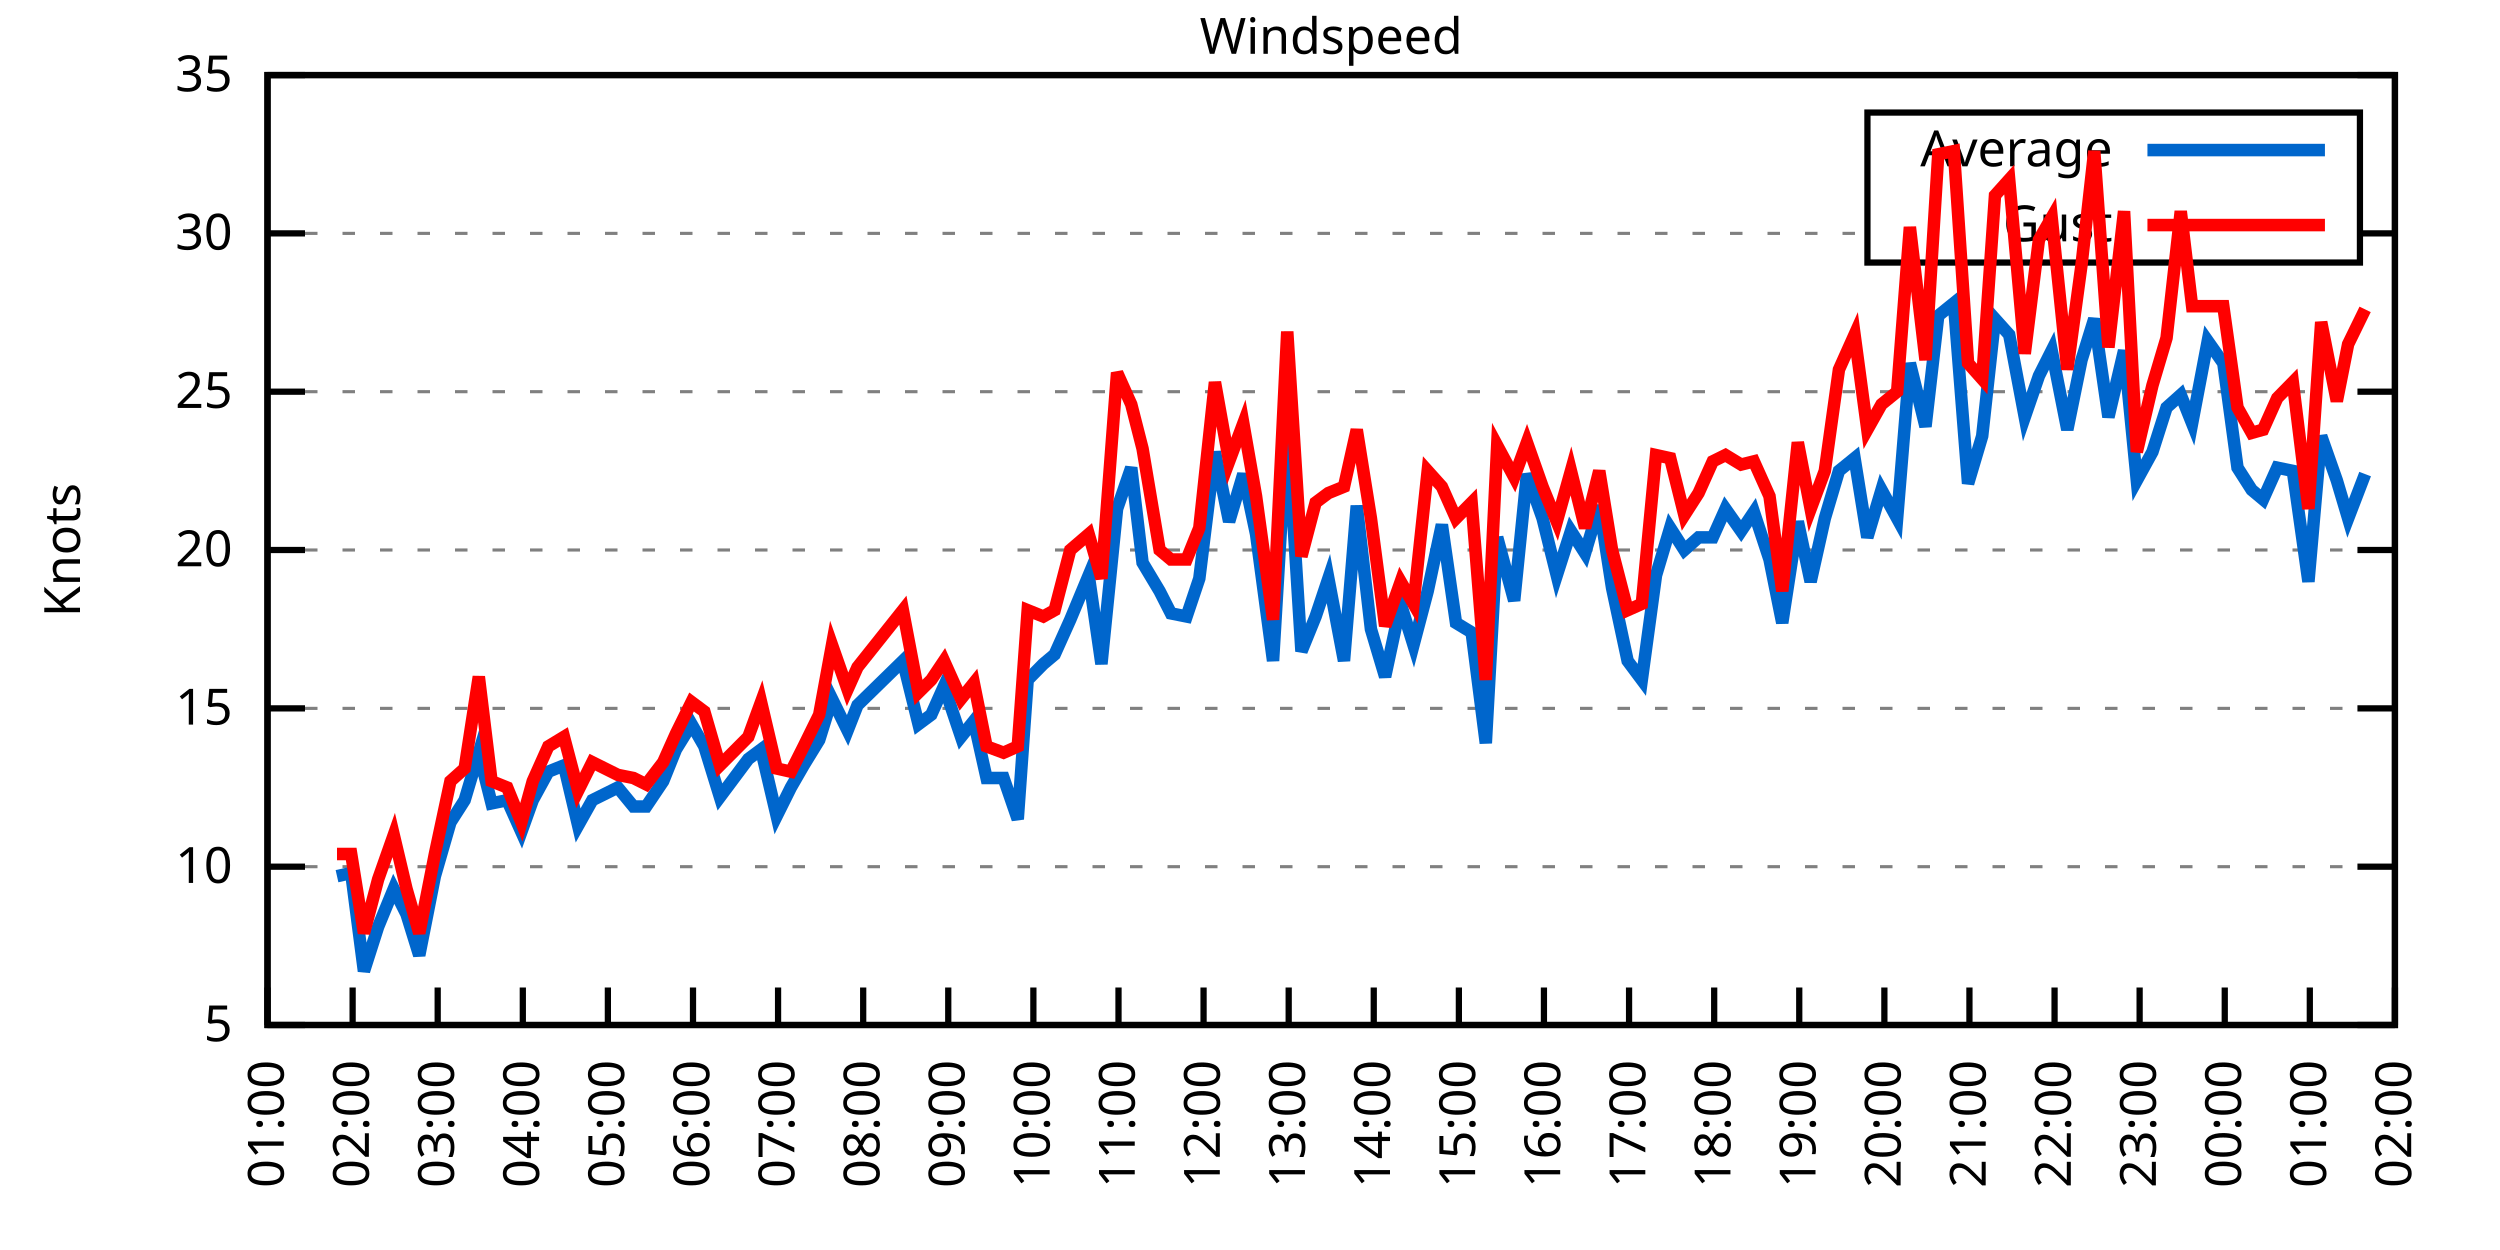
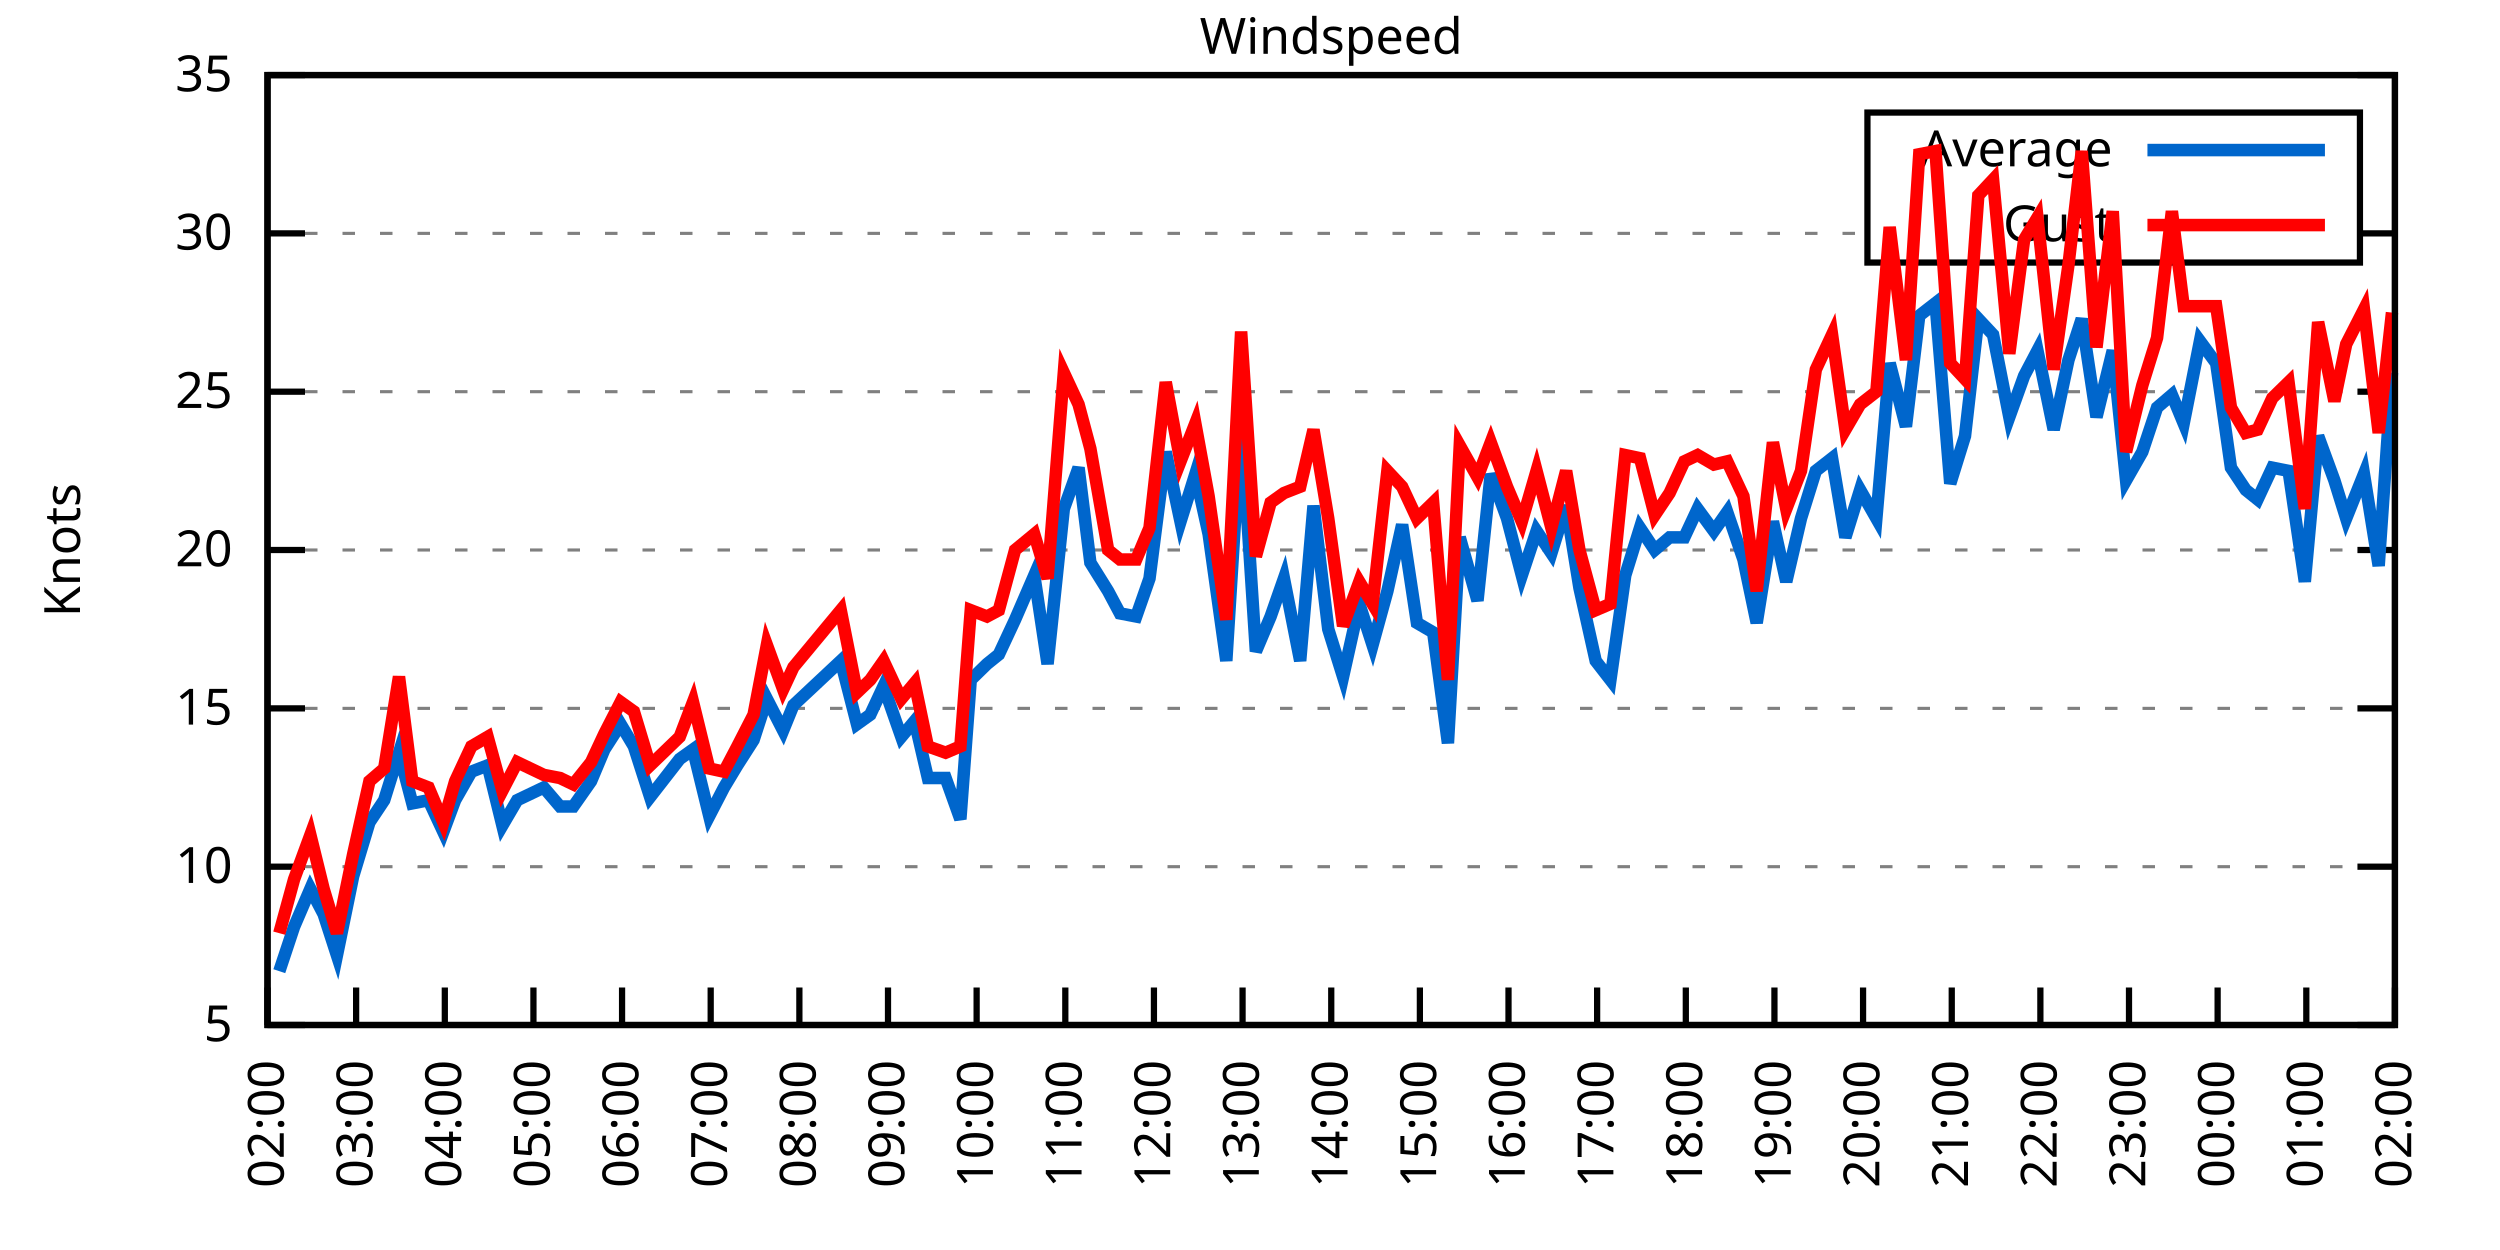
<svg xmlns="http://www.w3.org/2000/svg" xmlns:xlink="http://www.w3.org/1999/xlink" width="400" height="200" viewBox="0 0 400 200">
  <g id="gnuplot_canvas">
    <rect x="0" y="0" width="400" height="200" fill="none" />
    <defs>
      <circle id="gpDot" r="0.5" stroke-width="0.5" stroke="currentColor" />
      <path id="gpPt0" stroke-width="0.333" stroke="currentColor" d="M-1,0 h2 M0,-1 v2" />
      <path id="gpPt1" stroke-width="0.333" stroke="currentColor" d="M-1,-1 L1,1 M1,-1 L-1,1" />
      <path id="gpPt2" stroke-width="0.333" stroke="currentColor" d="M-1,0 L1,0 M0,-1 L0,1 M-1,-1 L1,1 M-1,1 L1,-1" />
      <rect id="gpPt3" stroke-width="0.333" stroke="currentColor" x="-1" y="-1" width="2" height="2" />
      <rect id="gpPt4" stroke-width="0.333" stroke="currentColor" fill="currentColor" x="-1" y="-1" width="2" height="2" />
      <circle id="gpPt5" stroke-width="0.333" stroke="currentColor" cx="0" cy="0" r="1" />
      <use xlink:href="#gpPt5" id="gpPt6" fill="currentColor" stroke="none" />
      <path id="gpPt7" stroke-width="0.333" stroke="currentColor" d="M0,-1.33 L-1.33,0.67 L1.33,0.67 z" />
      <use xlink:href="#gpPt7" id="gpPt8" fill="currentColor" stroke="none" />
      <use xlink:href="#gpPt7" id="gpPt9" stroke="currentColor" transform="rotate(180)" />
      <use xlink:href="#gpPt9" id="gpPt10" fill="currentColor" stroke="none" />
      <use xlink:href="#gpPt3" id="gpPt11" stroke="currentColor" transform="rotate(45)" />
      <use xlink:href="#gpPt11" id="gpPt12" fill="currentColor" stroke="none" />
      <path id="gpPt13" stroke-width="0.333" stroke="currentColor" d="M0,1.330 L1.265,0.411 L0.782,-1.067 L-0.782,-1.076 L-1.265,0.411 z" />
      <use xlink:href="#gpPt13" id="gpPt14" fill="currentColor" stroke="none" />
      <filter id="textbox" filterUnits="objectBoundingBox" x="0" y="0" height="1" width="1">
        <feFlood flood-color="white" flood-opacity="1" result="bgnd" />
        <feComposite in="SourceGraphic" in2="bgnd" operator="atop" />
      </filter>
      <filter id="greybox" filterUnits="objectBoundingBox" x="0" y="0" height="1" width="1">
        <feFlood flood-color="lightgrey" flood-opacity="1" result="grey" />
        <feComposite in="SourceGraphic" in2="grey" operator="atop" />
      </filter>
    </defs>
    <g fill="none" color="white" stroke="currentColor" stroke-width="1.00" stroke-linecap="butt" stroke-linejoin="miter">
</g>
    <g fill="none" color="black" stroke="currentColor" stroke-width="1.00" stroke-linecap="butt" stroke-linejoin="miter">
      <g stroke="none" shape-rendering="crispEdges">
        <polygon fill="rgb(255, 255, 255)" points="42.80,164.00 383.18,164.00 383.18,12.02 42.80,12.02 " />
      </g>
    </g>
    <g fill="none" color="black" stroke="currentColor" stroke-width="1.00" stroke-linecap="butt" stroke-linejoin="miter">
</g>
    <g fill="none" color="black" stroke="black" stroke-width="0.50" stroke-linecap="butt" stroke-linejoin="miter">
</g>
    <g fill="none" color="gray" stroke="currentColor" stroke-width="0.50" stroke-linecap="butt" stroke-linejoin="miter">
      <path stroke="gray" stroke-dasharray="2,4" class="gridline" d="M42.80,164.00 L383.19,164.00  " />
    </g>
    <g fill="none" color="gray" stroke="gray" stroke-width="1.00" stroke-linecap="butt" stroke-linejoin="miter">
</g>
    <g fill="none" color="black" stroke="currentColor" stroke-width="1.00" stroke-linecap="butt" stroke-linejoin="miter">
      <path stroke="black" d="M42.80,164.00 L48.80,164.00 M383.19,164.00 L377.19,164.00  " />
      <g transform="translate(37.20,166.60)" stroke="none" fill="black" font-family="Sans" font-size="8.00" text-anchor="end">
        <text>
          <tspan font-family="Sans"> 5</tspan>
        </text>
      </g>
    </g>
    <g fill="none" color="black" stroke="currentColor" stroke-width="1.00" stroke-linecap="butt" stroke-linejoin="miter">
</g>
    <g fill="none" color="black" stroke="black" stroke-width="0.50" stroke-linecap="butt" stroke-linejoin="miter">
</g>
    <g fill="none" color="gray" stroke="currentColor" stroke-width="0.50" stroke-linecap="butt" stroke-linejoin="miter">
      <path stroke="gray" stroke-dasharray="2,4" class="gridline" d="M42.80,138.67 L383.19,138.67  " />
    </g>
    <g fill="none" color="gray" stroke="gray" stroke-width="1.00" stroke-linecap="butt" stroke-linejoin="miter">
</g>
    <g fill="none" color="black" stroke="currentColor" stroke-width="1.00" stroke-linecap="butt" stroke-linejoin="miter">
      <path stroke="black" d="M42.80,138.67 L48.80,138.67 M383.19,138.67 L377.19,138.67  " />
      <g transform="translate(37.20,141.27)" stroke="none" fill="black" font-family="Sans" font-size="8.00" text-anchor="end">
        <text>
          <tspan font-family="Sans"> 10</tspan>
        </text>
      </g>
    </g>
    <g fill="none" color="black" stroke="currentColor" stroke-width="1.00" stroke-linecap="butt" stroke-linejoin="miter">
</g>
    <g fill="none" color="black" stroke="black" stroke-width="0.50" stroke-linecap="butt" stroke-linejoin="miter">
</g>
    <g fill="none" color="gray" stroke="currentColor" stroke-width="0.50" stroke-linecap="butt" stroke-linejoin="miter">
      <path stroke="gray" stroke-dasharray="2,4" class="gridline" d="M42.80,113.34 L383.19,113.34  " />
    </g>
    <g fill="none" color="gray" stroke="gray" stroke-width="1.00" stroke-linecap="butt" stroke-linejoin="miter">
</g>
    <g fill="none" color="black" stroke="currentColor" stroke-width="1.00" stroke-linecap="butt" stroke-linejoin="miter">
      <path stroke="black" d="M42.80,113.34 L48.80,113.34 M383.19,113.34 L377.19,113.34  " />
      <g transform="translate(37.20,115.94)" stroke="none" fill="black" font-family="Sans" font-size="8.00" text-anchor="end">
        <text>
          <tspan font-family="Sans"> 15</tspan>
        </text>
      </g>
    </g>
    <g fill="none" color="black" stroke="currentColor" stroke-width="1.00" stroke-linecap="butt" stroke-linejoin="miter">
</g>
    <g fill="none" color="black" stroke="black" stroke-width="0.50" stroke-linecap="butt" stroke-linejoin="miter">
</g>
    <g fill="none" color="gray" stroke="currentColor" stroke-width="0.50" stroke-linecap="butt" stroke-linejoin="miter">
      <path stroke="gray" stroke-dasharray="2,4" class="gridline" d="M42.80,88.00 L383.19,88.00  " />
    </g>
    <g fill="none" color="gray" stroke="gray" stroke-width="1.00" stroke-linecap="butt" stroke-linejoin="miter">
</g>
    <g fill="none" color="black" stroke="currentColor" stroke-width="1.00" stroke-linecap="butt" stroke-linejoin="miter">
      <path stroke="black" d="M42.80,88.00 L48.80,88.00 M383.19,88.00 L377.19,88.00  " />
      <g transform="translate(37.20,90.60)" stroke="none" fill="black" font-family="Sans" font-size="8.00" text-anchor="end">
        <text>
          <tspan font-family="Sans"> 20</tspan>
        </text>
      </g>
    </g>
    <g fill="none" color="black" stroke="currentColor" stroke-width="1.00" stroke-linecap="butt" stroke-linejoin="miter">
</g>
    <g fill="none" color="black" stroke="black" stroke-width="0.50" stroke-linecap="butt" stroke-linejoin="miter">
</g>
    <g fill="none" color="gray" stroke="currentColor" stroke-width="0.50" stroke-linecap="butt" stroke-linejoin="miter">
      <path stroke="gray" stroke-dasharray="2,4" class="gridline" d="M42.80,62.67 L383.19,62.67  " />
    </g>
    <g fill="none" color="gray" stroke="gray" stroke-width="1.00" stroke-linecap="butt" stroke-linejoin="miter">
</g>
    <g fill="none" color="black" stroke="currentColor" stroke-width="1.00" stroke-linecap="butt" stroke-linejoin="miter">
      <path stroke="black" d="M42.80,62.67 L48.80,62.67 M383.19,62.67 L377.19,62.67  " />
      <g transform="translate(37.20,65.27)" stroke="none" fill="black" font-family="Sans" font-size="8.00" text-anchor="end">
        <text>
          <tspan font-family="Sans"> 25</tspan>
        </text>
      </g>
    </g>
    <g fill="none" color="black" stroke="currentColor" stroke-width="1.00" stroke-linecap="butt" stroke-linejoin="miter">
</g>
    <g fill="none" color="black" stroke="black" stroke-width="0.50" stroke-linecap="butt" stroke-linejoin="miter">
</g>
    <g fill="none" color="gray" stroke="currentColor" stroke-width="0.50" stroke-linecap="butt" stroke-linejoin="miter">
      <path stroke="gray" stroke-dasharray="2,4" class="gridline" d="M42.80,37.34 L298.79,37.34 M377.59,37.34 L383.19,37.34  " />
    </g>
    <g fill="none" color="gray" stroke="gray" stroke-width="1.00" stroke-linecap="butt" stroke-linejoin="miter">
</g>
    <g fill="none" color="black" stroke="currentColor" stroke-width="1.00" stroke-linecap="butt" stroke-linejoin="miter">
      <path stroke="black" d="M42.80,37.34 L48.80,37.34 M383.19,37.34 L377.19,37.34  " />
      <g transform="translate(37.20,39.94)" stroke="none" fill="black" font-family="Sans" font-size="8.00" text-anchor="end">
        <text>
          <tspan font-family="Sans"> 30</tspan>
        </text>
      </g>
    </g>
    <g fill="none" color="black" stroke="currentColor" stroke-width="1.00" stroke-linecap="butt" stroke-linejoin="miter">
</g>
    <g fill="none" color="black" stroke="black" stroke-width="0.50" stroke-linecap="butt" stroke-linejoin="miter">
</g>
    <g fill="none" color="gray" stroke="currentColor" stroke-width="0.50" stroke-linecap="butt" stroke-linejoin="miter">
      <path stroke="gray" stroke-dasharray="2,4" class="gridline" d="M42.80,12.01 L383.19,12.01  " />
    </g>
    <g fill="none" color="gray" stroke="gray" stroke-width="1.00" stroke-linecap="butt" stroke-linejoin="miter">
</g>
    <g fill="none" color="black" stroke="currentColor" stroke-width="1.00" stroke-linecap="butt" stroke-linejoin="miter">
      <path stroke="black" d="M42.80,12.01 L48.80,12.01 M383.19,12.01 L377.19,12.01  " />
      <g transform="translate(37.20,14.61)" stroke="none" fill="black" font-family="Sans" font-size="8.00" text-anchor="end">
        <text>
          <tspan font-family="Sans"> 35</tspan>
        </text>
      </g>
    </g>
    <g fill="none" color="black" stroke="currentColor" stroke-width="1.00" stroke-linecap="butt" stroke-linejoin="miter">
      <path stroke="black" d="M42.80,164.00 L42.80,158.00  " />
      <g transform="translate(45.40,169.60) rotate(270.00)" stroke="none" fill="black" font-family="Sans" font-size="8.00" text-anchor="end">
        <text>
-           <tspan font-family="Sans">01:00</tspan>
-         </text>
-       </g>
-     </g>
-     <g fill="none" color="black" stroke="currentColor" stroke-width="1.00" stroke-linecap="butt" stroke-linejoin="miter">
-       <path stroke="black" d="M56.42,164.00 L56.42,158.00  " />
-       <g transform="translate(59.02,169.60) rotate(270.00)" stroke="none" fill="black" font-family="Sans" font-size="8.00" text-anchor="end">
-         <text>
          <tspan font-family="Sans">02:00</tspan>
        </text>
      </g>
    </g>
    <g fill="none" color="black" stroke="currentColor" stroke-width="1.00" stroke-linecap="butt" stroke-linejoin="miter">
-       <path stroke="black" d="M70.03,164.00 L70.03,158.00  " />
-       <g transform="translate(72.63,169.60) rotate(270.00)" stroke="none" fill="black" font-family="Sans" font-size="8.00" text-anchor="end">
+       <path stroke="black" d="M56.98,164.00 L56.98,158.00  " />
+       <g transform="translate(59.58,169.60) rotate(270.00)" stroke="none" fill="black" font-family="Sans" font-size="8.00" text-anchor="end">
        <text>
          <tspan font-family="Sans">03:00</tspan>
        </text>
      </g>
    </g>
    <g fill="none" color="black" stroke="currentColor" stroke-width="1.00" stroke-linecap="butt" stroke-linejoin="miter">
-       <path stroke="black" d="M83.65,164.00 L83.65,158.00  " />
-       <g transform="translate(86.25,169.60) rotate(270.00)" stroke="none" fill="black" font-family="Sans" font-size="8.00" text-anchor="end">
+       <path stroke="black" d="M71.17,164.00 L71.17,158.00  " />
+       <g transform="translate(73.77,169.60) rotate(270.00)" stroke="none" fill="black" font-family="Sans" font-size="8.00" text-anchor="end">
        <text>
          <tspan font-family="Sans">04:00</tspan>
        </text>
      </g>
    </g>
    <g fill="none" color="black" stroke="currentColor" stroke-width="1.00" stroke-linecap="butt" stroke-linejoin="miter">
-       <path stroke="black" d="M97.26,164.00 L97.26,158.00  " />
-       <g transform="translate(99.86,169.60) rotate(270.00)" stroke="none" fill="black" font-family="Sans" font-size="8.00" text-anchor="end">
+       <path stroke="black" d="M85.35,164.00 L85.35,158.00  " />
+       <g transform="translate(87.95,169.60) rotate(270.00)" stroke="none" fill="black" font-family="Sans" font-size="8.00" text-anchor="end">
        <text>
          <tspan font-family="Sans">05:00</tspan>
        </text>
      </g>
    </g>
    <g fill="none" color="black" stroke="currentColor" stroke-width="1.00" stroke-linecap="butt" stroke-linejoin="miter">
-       <path stroke="black" d="M110.88,164.00 L110.88,158.00  " />
-       <g transform="translate(113.48,169.60) rotate(270.00)" stroke="none" fill="black" font-family="Sans" font-size="8.00" text-anchor="end">
+       <path stroke="black" d="M99.53,164.00 L99.53,158.00  " />
+       <g transform="translate(102.13,169.60) rotate(270.00)" stroke="none" fill="black" font-family="Sans" font-size="8.00" text-anchor="end">
        <text>
          <tspan font-family="Sans">06:00</tspan>
        </text>
      </g>
    </g>
    <g fill="none" color="black" stroke="currentColor" stroke-width="1.00" stroke-linecap="butt" stroke-linejoin="miter">
-       <path stroke="black" d="M124.49,164.00 L124.49,158.00  " />
-       <g transform="translate(127.09,169.60) rotate(270.00)" stroke="none" fill="black" font-family="Sans" font-size="8.00" text-anchor="end">
+       <path stroke="black" d="M113.71,164.00 L113.71,158.00  " />
+       <g transform="translate(116.31,169.60) rotate(270.00)" stroke="none" fill="black" font-family="Sans" font-size="8.00" text-anchor="end">
        <text>
          <tspan font-family="Sans">07:00</tspan>
        </text>
      </g>
    </g>
    <g fill="none" color="black" stroke="currentColor" stroke-width="1.00" stroke-linecap="butt" stroke-linejoin="miter">
-       <path stroke="black" d="M138.11,164.00 L138.11,158.00  " />
-       <g transform="translate(140.71,169.60) rotate(270.00)" stroke="none" fill="black" font-family="Sans" font-size="8.00" text-anchor="end">
+       <path stroke="black" d="M127.90,164.00 L127.90,158.00  " />
+       <g transform="translate(130.50,169.60) rotate(270.00)" stroke="none" fill="black" font-family="Sans" font-size="8.00" text-anchor="end">
        <text>
          <tspan font-family="Sans">08:00</tspan>
        </text>
      </g>
    </g>
    <g fill="none" color="black" stroke="currentColor" stroke-width="1.00" stroke-linecap="butt" stroke-linejoin="miter">
-       <path stroke="black" d="M151.72,164.00 L151.72,158.00  " />
-       <g transform="translate(154.32,169.60) rotate(270.00)" stroke="none" fill="black" font-family="Sans" font-size="8.00" text-anchor="end">
+       <path stroke="black" d="M142.08,164.00 L142.08,158.00  " />
+       <g transform="translate(144.68,169.60) rotate(270.00)" stroke="none" fill="black" font-family="Sans" font-size="8.00" text-anchor="end">
        <text>
          <tspan font-family="Sans">09:00</tspan>
        </text>
      </g>
    </g>
    <g fill="none" color="black" stroke="currentColor" stroke-width="1.00" stroke-linecap="butt" stroke-linejoin="miter">
-       <path stroke="black" d="M165.34,164.00 L165.34,158.00  " />
-       <g transform="translate(167.94,169.60) rotate(270.00)" stroke="none" fill="black" font-family="Sans" font-size="8.00" text-anchor="end">
+       <path stroke="black" d="M156.26,164.00 L156.26,158.00  " />
+       <g transform="translate(158.86,169.60) rotate(270.00)" stroke="none" fill="black" font-family="Sans" font-size="8.00" text-anchor="end">
        <text>
          <tspan font-family="Sans">10:00</tspan>
        </text>
      </g>
    </g>
    <g fill="none" color="black" stroke="currentColor" stroke-width="1.00" stroke-linecap="butt" stroke-linejoin="miter">
-       <path stroke="black" d="M178.96,164.00 L178.96,158.00  " />
-       <g transform="translate(181.56,169.60) rotate(270.00)" stroke="none" fill="black" font-family="Sans" font-size="8.00" text-anchor="end">
+       <path stroke="black" d="M170.45,164.00 L170.45,158.00  " />
+       <g transform="translate(173.05,169.60) rotate(270.00)" stroke="none" fill="black" font-family="Sans" font-size="8.00" text-anchor="end">
        <text>
          <tspan font-family="Sans">11:00</tspan>
        </text>
      </g>
    </g>
    <g fill="none" color="black" stroke="currentColor" stroke-width="1.00" stroke-linecap="butt" stroke-linejoin="miter">
-       <path stroke="black" d="M192.57,164.00 L192.57,158.00  " />
-       <g transform="translate(195.17,169.60) rotate(270.00)" stroke="none" fill="black" font-family="Sans" font-size="8.00" text-anchor="end">
+       <path stroke="black" d="M184.63,164.00 L184.63,158.00  " />
+       <g transform="translate(187.23,169.60) rotate(270.00)" stroke="none" fill="black" font-family="Sans" font-size="8.00" text-anchor="end">
        <text>
          <tspan font-family="Sans">12:00</tspan>
        </text>
      </g>
    </g>
    <g fill="none" color="black" stroke="currentColor" stroke-width="1.00" stroke-linecap="butt" stroke-linejoin="miter">
-       <path stroke="black" d="M206.19,164.00 L206.19,158.00  " />
-       <g transform="translate(208.79,169.60) rotate(270.00)" stroke="none" fill="black" font-family="Sans" font-size="8.00" text-anchor="end">
+       <path stroke="black" d="M198.81,164.00 L198.81,158.00  " />
+       <g transform="translate(201.41,169.60) rotate(270.00)" stroke="none" fill="black" font-family="Sans" font-size="8.00" text-anchor="end">
        <text>
          <tspan font-family="Sans">13:00</tspan>
        </text>
      </g>
    </g>
    <g fill="none" color="black" stroke="currentColor" stroke-width="1.00" stroke-linecap="butt" stroke-linejoin="miter">
-       <path stroke="black" d="M219.80,164.00 L219.80,158.00  " />
-       <g transform="translate(222.40,169.60) rotate(270.00)" stroke="none" fill="black" font-family="Sans" font-size="8.00" text-anchor="end">
+       <path stroke="black" d="M213.00,164.00 L213.00,158.00  " />
+       <g transform="translate(215.60,169.60) rotate(270.00)" stroke="none" fill="black" font-family="Sans" font-size="8.00" text-anchor="end">
        <text>
          <tspan font-family="Sans">14:00</tspan>
        </text>
      </g>
    </g>
    <g fill="none" color="black" stroke="currentColor" stroke-width="1.00" stroke-linecap="butt" stroke-linejoin="miter">
-       <path stroke="black" d="M233.42,164.00 L233.42,158.00  " />
-       <g transform="translate(236.02,169.60) rotate(270.00)" stroke="none" fill="black" font-family="Sans" font-size="8.00" text-anchor="end">
+       <path stroke="black" d="M227.18,164.00 L227.18,158.00  " />
+       <g transform="translate(229.78,169.60) rotate(270.00)" stroke="none" fill="black" font-family="Sans" font-size="8.00" text-anchor="end">
        <text>
          <tspan font-family="Sans">15:00</tspan>
        </text>
      </g>
    </g>
    <g fill="none" color="black" stroke="currentColor" stroke-width="1.00" stroke-linecap="butt" stroke-linejoin="miter">
-       <path stroke="black" d="M247.03,164.00 L247.03,158.00  " />
-       <g transform="translate(249.63,169.60) rotate(270.00)" stroke="none" fill="black" font-family="Sans" font-size="8.00" text-anchor="end">
+       <path stroke="black" d="M241.36,164.00 L241.36,158.00  " />
+       <g transform="translate(243.96,169.60) rotate(270.00)" stroke="none" fill="black" font-family="Sans" font-size="8.00" text-anchor="end">
        <text>
          <tspan font-family="Sans">16:00</tspan>
        </text>
      </g>
    </g>
    <g fill="none" color="black" stroke="currentColor" stroke-width="1.00" stroke-linecap="butt" stroke-linejoin="miter">
-       <path stroke="black" d="M260.65,164.00 L260.65,158.00  " />
-       <g transform="translate(263.25,169.60) rotate(270.00)" stroke="none" fill="black" font-family="Sans" font-size="8.00" text-anchor="end">
+       <path stroke="black" d="M255.54,164.00 L255.54,158.00  " />
+       <g transform="translate(258.14,169.60) rotate(270.00)" stroke="none" fill="black" font-family="Sans" font-size="8.00" text-anchor="end">
        <text>
          <tspan font-family="Sans">17:00</tspan>
        </text>
      </g>
    </g>
    <g fill="none" color="black" stroke="currentColor" stroke-width="1.00" stroke-linecap="butt" stroke-linejoin="miter">
-       <path stroke="black" d="M274.27,164.00 L274.27,158.00  " />
-       <g transform="translate(276.87,169.60) rotate(270.00)" stroke="none" fill="black" font-family="Sans" font-size="8.00" text-anchor="end">
+       <path stroke="black" d="M269.73,164.00 L269.73,158.00  " />
+       <g transform="translate(272.33,169.60) rotate(270.00)" stroke="none" fill="black" font-family="Sans" font-size="8.00" text-anchor="end">
        <text>
          <tspan font-family="Sans">18:00</tspan>
        </text>
      </g>
    </g>
    <g fill="none" color="black" stroke="currentColor" stroke-width="1.00" stroke-linecap="butt" stroke-linejoin="miter">
-       <path stroke="black" d="M287.88,164.00 L287.88,158.00  " />
-       <g transform="translate(290.48,169.60) rotate(270.00)" stroke="none" fill="black" font-family="Sans" font-size="8.00" text-anchor="end">
+       <path stroke="black" d="M283.91,164.00 L283.91,158.00  " />
+       <g transform="translate(286.51,169.60) rotate(270.00)" stroke="none" fill="black" font-family="Sans" font-size="8.00" text-anchor="end">
        <text>
          <tspan font-family="Sans">19:00</tspan>
        </text>
      </g>
    </g>
    <g fill="none" color="black" stroke="currentColor" stroke-width="1.00" stroke-linecap="butt" stroke-linejoin="miter">
-       <path stroke="black" d="M301.50,164.00 L301.50,158.00  " />
-       <g transform="translate(304.10,169.60) rotate(270.00)" stroke="none" fill="black" font-family="Sans" font-size="8.00" text-anchor="end">
+       <path stroke="black" d="M298.09,164.00 L298.09,158.00  " />
+       <g transform="translate(300.69,169.60) rotate(270.00)" stroke="none" fill="black" font-family="Sans" font-size="8.00" text-anchor="end">
        <text>
          <tspan font-family="Sans">20:00</tspan>
        </text>
      </g>
    </g>
    <g fill="none" color="black" stroke="currentColor" stroke-width="1.00" stroke-linecap="butt" stroke-linejoin="miter">
-       <path stroke="black" d="M315.11,164.00 L315.11,158.00  " />
-       <g transform="translate(317.71,169.60) rotate(270.00)" stroke="none" fill="black" font-family="Sans" font-size="8.00" text-anchor="end">
+       <path stroke="black" d="M312.28,164.00 L312.28,158.00  " />
+       <g transform="translate(314.88,169.60) rotate(270.00)" stroke="none" fill="black" font-family="Sans" font-size="8.00" text-anchor="end">
        <text>
          <tspan font-family="Sans">21:00</tspan>
        </text>
      </g>
    </g>
    <g fill="none" color="black" stroke="currentColor" stroke-width="1.00" stroke-linecap="butt" stroke-linejoin="miter">
-       <path stroke="black" d="M328.73,164.00 L328.73,158.00  " />
-       <g transform="translate(331.33,169.60) rotate(270.00)" stroke="none" fill="black" font-family="Sans" font-size="8.00" text-anchor="end">
+       <path stroke="black" d="M326.46,164.00 L326.46,158.00  " />
+       <g transform="translate(329.06,169.60) rotate(270.00)" stroke="none" fill="black" font-family="Sans" font-size="8.00" text-anchor="end">
        <text>
          <tspan font-family="Sans">22:00</tspan>
        </text>
      </g>
    </g>
    <g fill="none" color="black" stroke="currentColor" stroke-width="1.00" stroke-linecap="butt" stroke-linejoin="miter">
-       <path stroke="black" d="M342.34,164.00 L342.34,158.00  " />
-       <g transform="translate(344.94,169.60) rotate(270.00)" stroke="none" fill="black" font-family="Sans" font-size="8.00" text-anchor="end">
+       <path stroke="black" d="M340.64,164.00 L340.64,158.00  " />
+       <g transform="translate(343.24,169.60) rotate(270.00)" stroke="none" fill="black" font-family="Sans" font-size="8.00" text-anchor="end">
        <text>
          <tspan font-family="Sans">23:00</tspan>
        </text>
      </g>
    </g>
    <g fill="none" color="black" stroke="currentColor" stroke-width="1.00" stroke-linecap="butt" stroke-linejoin="miter">
-       <path stroke="black" d="M355.96,164.00 L355.96,158.00  " />
-       <g transform="translate(358.56,169.60) rotate(270.00)" stroke="none" fill="black" font-family="Sans" font-size="8.00" text-anchor="end">
+       <path stroke="black" d="M354.82,164.00 L354.82,158.00  " />
+       <g transform="translate(357.42,169.60) rotate(270.00)" stroke="none" fill="black" font-family="Sans" font-size="8.00" text-anchor="end">
        <text>
          <tspan font-family="Sans">00:00</tspan>
        </text>
      </g>
    </g>
    <g fill="none" color="black" stroke="currentColor" stroke-width="1.00" stroke-linecap="butt" stroke-linejoin="miter">
-       <path stroke="black" d="M369.57,164.00 L369.57,158.00  " />
-       <g transform="translate(372.17,169.60) rotate(270.00)" stroke="none" fill="black" font-family="Sans" font-size="8.00" text-anchor="end">
+       <path stroke="black" d="M369.01,164.00 L369.01,158.00  " />
+       <g transform="translate(371.61,169.60) rotate(270.00)" stroke="none" fill="black" font-family="Sans" font-size="8.00" text-anchor="end">
        <text>
          <tspan font-family="Sans">01:00</tspan>
        </text>
      </g>
    </g>
    <g fill="none" color="black" stroke="currentColor" stroke-width="1.00" stroke-linecap="butt" stroke-linejoin="miter">
      <path stroke="black" d="M383.19,164.00 L383.19,158.00  " />
      <g transform="translate(385.79,169.60) rotate(270.00)" stroke="none" fill="black" font-family="Sans" font-size="8.00" text-anchor="end">
        <text>
          <tspan font-family="Sans">02:00</tspan>
        </text>
      </g>
    </g>
    <g fill="none" color="black" stroke="currentColor" stroke-width="1.00" stroke-linecap="butt" stroke-linejoin="miter">
</g>
    <g fill="none" color="black" stroke="currentColor" stroke-width="1.00" stroke-linecap="butt" stroke-linejoin="miter">
      <path stroke="black" d="M42.80,12.01 L42.80,164.00 L383.19,164.00 L383.19,12.01 L42.80,12.01 Z  " />
    </g>
    <g fill="none" color="black" stroke="currentColor" stroke-width="1.00" stroke-linecap="butt" stroke-linejoin="miter">
</g>
    <g fill="none" color="black" stroke="currentColor" stroke-width="1.00" stroke-linecap="butt" stroke-linejoin="miter">
      <path stroke="black" d="M298.79,42.01 L298.79,18.01 L377.59,18.01 L377.59,42.01 L298.79,42.01 Z  " />
    </g>
    <g id="Windspeed_plot_1">
      <g fill="none" color="white" stroke="black" stroke-width="2.00" stroke-linecap="butt" stroke-linejoin="miter">
</g>
      <g fill="none" color="black" stroke="currentColor" stroke-width="2.00" stroke-linecap="butt" stroke-linejoin="miter">
        <g transform="translate(337.99,26.61)" stroke="none" fill="black" font-family="Sans" font-size="8.00" text-anchor="end">
          <text>
            <tspan font-family="Sans">Average</tspan>
          </text>
        </g>
      </g>
      <g fill="none" color="black" stroke="currentColor" stroke-width="2.00" stroke-linecap="butt" stroke-linejoin="miter">
-         <path stroke="rgb(  0, 102, 204)" d="M343.59,24.01 L371.99,24.01 M53.92,140.19 L56.19,139.68 L58.23,155.39 L60.50,148.29 L63.00,142.21 L65.04,146.27   L67.08,152.85 L69.58,140.19 L72.07,131.58 L74.34,128.03 L76.61,120.43 L78.65,128.54 L81.15,128.03 L83.42,133.10   L85.24,128.03 L87.73,123.47 L90.23,122.46 L92.50,132.08 L94.77,128.03 L98.85,126.00 L101.35,129.04 L103.39,129.04   L106.11,124.99 L108.15,119.92 L110.65,115.87 L112.69,119.42 L115.19,127.52 L119.73,121.44 L121.77,119.92 L124.27,130.56   L126.54,126.00 L128.58,122.46 L131.07,118.40 L133.12,111.82 L135.61,116.88 L137.20,112.83 L144.46,105.74 L146.96,115.87   L149.00,114.35 L151.04,109.79 L153.77,117.90 L155.81,115.36 L157.85,124.48 L160.57,124.48 L162.84,131.07 L164.43,108.78   L166.93,106.24 L168.74,104.72 L171.24,99.15 L174.19,92.06 L176.23,106.24 L178.73,81.42 L181.00,74.83 L182.81,90.03   L185.54,94.59 L187.35,98.14 L189.85,98.64 L191.89,92.56 L194.39,72.30 L196.66,83.45 L198.93,75.85 L200.97,85.47   L203.69,105.74 L205.96,67.74 L208.23,104.22 L210.50,98.64 L212.54,92.56 L215.04,105.74 L217.08,80.91 L219.35,100.67   L221.62,108.27 L224.11,96.62 L226.16,103.20 L228.43,94.59 L230.70,83.95 L232.96,99.66 L235.46,101.18 L237.73,118.91   L239.55,85.98 L242.27,96.11 L244.31,75.85 L246.81,82.94 L249.08,92.06 L251.35,84.97 L253.61,88.51 L255.88,80.91   L257.93,94.08 L260.42,105.74 L262.69,108.78 L264.96,92.06 L267.23,84.46 L269.50,88.00 L271.77,85.98 L274.04,85.98   L276.08,81.42 L278.58,84.97 L280.62,81.93 L283.12,89.52 L285.16,99.66 L287.65,83.45 L289.70,93.07 L291.97,82.94   L294.23,75.34 L296.73,73.31 L298.77,85.98 L301.04,78.38 L303.54,82.94 L305.58,58.11 L308.08,68.25 L310.12,50.51   L312.62,48.49 L314.89,77.37 L317.15,69.77 L319.20,51.02 L321.47,53.55 L323.96,66.73 L326.23,60.14 L328.27,56.09   L330.77,68.75 L333.04,57.61 L335.08,51.02 L337.35,66.73 L339.85,56.09 L341.89,76.86 L344.39,72.30 L346.65,65.21   L348.92,63.18 L350.74,67.74 L353.24,54.57 L355.73,58.11 L358.00,74.83 L360.27,78.38 L362.09,79.90 L364.36,74.83   L366.85,75.34 L369.35,93.07 L371.39,69.77 L373.89,76.86 L375.70,82.94 L378.42,75.85  " />
+         <path stroke="rgb(  0, 102, 204)" d="M343.59,24.01 L371.99,24.01 M44.69,155.39 L47.05,148.29 L49.66,142.21 L51.78,146.27 L53.91,152.85 L56.51,140.19   L59.11,131.58 L61.47,128.03 L63.84,120.43 L65.97,128.54 L68.57,128.03 L70.93,133.10 L72.82,128.03 L75.42,123.47   L78.02,122.46 L80.38,132.08 L82.75,128.03 L87.00,126.00 L89.60,129.04 L91.73,129.04 L94.57,124.99 L96.70,119.92   L99.30,115.87 L101.42,119.42 L104.02,127.52 L108.75,121.44 L110.88,119.92 L113.48,130.56 L115.84,126.00 L117.97,122.46   L120.57,118.40 L122.70,111.82 L125.30,116.88 L126.95,112.83 L134.52,105.74 L137.12,115.87 L139.24,114.35 L141.37,109.79   L144.21,117.90 L146.34,115.36 L148.46,124.48 L151.30,124.48 L153.66,131.07 L155.32,108.78 L157.92,106.24 L159.81,104.72   L162.41,99.15 L165.48,92.06 L167.61,106.24 L170.21,81.42 L172.57,74.83 L174.46,90.03 L177.30,94.59 L179.19,98.14   L181.79,98.64 L183.92,92.56 L186.52,72.30 L188.88,83.45 L191.25,75.85 L193.38,85.47 L196.21,105.74 L198.58,67.74   L200.94,104.22 L203.30,98.64 L205.43,92.56 L208.03,105.74 L210.16,80.91 L212.52,100.67 L214.89,108.27 L217.49,96.62   L219.61,103.20 L221.98,94.59 L224.34,83.95 L226.71,99.66 L229.31,101.18 L231.67,118.91 L233.56,85.98 L236.40,96.11   L238.52,75.85 L241.12,82.94 L243.49,92.06 L245.85,84.97 L248.22,88.51 L250.58,80.91 L252.71,94.08 L255.31,105.74   L257.67,108.78 L260.04,92.06 L262.40,84.46 L264.76,88.00 L267.13,85.98 L269.49,85.98 L271.62,81.42 L274.22,84.97   L276.35,81.93 L278.95,89.52 L281.07,99.66 L283.67,83.45 L285.80,93.07 L288.16,82.94 L290.53,75.34 L293.13,73.31   L295.26,85.98 L297.62,78.38 L300.22,82.94 L302.35,58.11 L304.95,68.25 L307.08,50.51 L309.68,48.49 L312.04,77.37   L314.40,69.77 L316.53,51.02 L318.89,53.55 L321.49,66.73 L323.86,60.14 L325.99,56.09 L328.59,68.75 L330.95,57.61   L333.08,51.02 L335.44,66.73 L338.04,56.09 L340.17,76.86 L342.77,72.30 L345.13,65.21 L347.50,63.18 L349.39,67.74   L351.99,54.57 L354.59,58.11 L356.95,74.83 L359.32,78.38 L361.21,79.90 L363.57,74.83 L366.17,75.34 L368.77,93.07   L370.90,69.77 L373.50,76.86 L375.39,82.94 L378.23,75.85 L380.59,90.54 L382.72,59.63  " />
      </g>
    </g>
    <g id="Windspeed_plot_2">
      <g fill="none" color="black" stroke="currentColor" stroke-width="2.00" stroke-linecap="butt" stroke-linejoin="miter">
        <g transform="translate(337.99,38.61)" stroke="none" fill="black" font-family="Sans" font-size="8.00" text-anchor="end">
          <text>
            <tspan font-family="Sans">Gust</tspan>
          </text>
        </g>
      </g>
      <g fill="none" color="black" stroke="currentColor" stroke-width="2.00" stroke-linecap="butt" stroke-linejoin="miter">
-         <path stroke="rgb(255,   0,   0)" d="M343.59,36.01 L371.99,36.01 M53.92,136.64 L56.19,136.64 L58.23,149.31 L60.50,140.69 L63.00,133.60 L65.04,142.21   L67.08,149.31 L69.58,136.64 L72.07,124.99 L74.34,122.96 L76.61,108.27 L78.65,124.99 L81.15,126.00 L83.42,131.58   L85.24,124.99 L87.73,119.42 L90.23,117.90 L92.50,126.51 L94.77,121.95 L98.85,123.98 L101.35,124.48 L103.39,125.50   L106.11,121.95 L108.15,117.39 L110.65,112.32 L112.69,113.84 L115.19,122.46 L119.73,117.90 L121.77,112.32 L124.27,122.96   L126.54,123.47 L128.58,119.42 L131.07,114.35 L133.12,103.20 L135.61,110.30 L137.20,106.75 L144.46,97.63 L146.96,110.80   L149.00,108.78 L151.04,105.74 L153.77,111.82 L155.81,109.28 L157.85,119.42 L160.57,120.43 L162.84,119.42 L164.43,97.63   L166.93,98.64 L168.74,97.63 L171.24,88.00 L174.19,85.47 L176.23,92.56 L178.73,59.63 L181.00,64.70 L182.81,71.79   L185.54,88.00 L187.35,89.52 L189.85,89.52 L191.89,84.46 L194.39,61.15 L196.66,73.82 L198.93,67.74 L200.97,79.39   L203.69,99.15 L205.96,53.05 L208.23,89.02 L210.50,80.41 L212.54,78.89 L215.04,77.87 L217.08,68.75 L219.35,82.94   L221.62,100.16 L224.11,93.07 L226.16,96.62 L228.43,75.34 L230.70,77.87 L232.96,82.94 L235.46,80.41 L237.73,108.78   L239.55,71.29 L242.27,76.35 L244.31,70.78 L246.81,77.87 L249.08,83.45 L251.35,75.34 L253.61,84.46 L255.88,75.34   L257.93,88.00 L260.42,97.63 L262.69,96.62 L264.96,72.81 L267.23,73.31 L269.50,82.43 L271.77,78.89 L274.04,73.82   L276.08,72.81 L278.58,74.33 L280.62,73.82 L283.12,79.39 L285.16,94.59 L287.65,70.78 L289.70,81.42 L291.97,75.34   L294.23,59.13 L296.73,53.55 L298.77,68.75 L301.04,64.70 L303.54,62.67 L305.58,36.33 L308.08,57.61 L310.12,24.68   L312.62,24.17 L314.89,58.11 L317.15,60.65 L319.20,31.26 L321.47,28.73 L323.96,56.59 L326.23,38.35 L328.27,34.81   L330.77,59.13 L333.04,42.41 L335.08,24.17 L337.35,55.58 L339.85,33.80 L341.89,72.30 L344.39,61.66 L346.65,54.06   L348.92,33.80 L350.74,48.99 L353.24,48.99 L355.73,48.99 L358.00,65.21 L360.27,69.26 L362.09,68.75 L364.36,63.69   L366.85,61.15 L369.35,81.42 L371.39,51.53 L373.89,64.19 L375.70,55.07 L378.42,49.50  " />
+         <path stroke="rgb(255,   0,   0)" d="M343.59,36.01 L371.99,36.01 M44.69,149.31 L47.05,140.69 L49.66,133.60 L51.78,142.21 L53.91,149.31 L56.51,136.64   L59.11,124.99 L61.47,122.96 L63.84,108.27 L65.97,124.99 L68.57,126.00 L70.93,131.58 L72.82,124.99 L75.42,119.42   L78.02,117.90 L80.38,126.51 L82.75,121.95 L87.00,123.98 L89.60,124.48 L91.73,125.50 L94.57,121.95 L96.70,117.39   L99.30,112.32 L101.42,113.84 L104.02,122.46 L108.75,117.90 L110.88,112.32 L113.48,122.96 L115.84,123.47 L117.97,119.42   L120.57,114.35 L122.70,103.20 L125.30,110.30 L126.95,106.75 L134.52,97.63 L137.12,110.80 L139.24,108.78 L141.37,105.74   L144.21,111.82 L146.34,109.28 L148.46,119.42 L151.30,120.43 L153.66,119.42 L155.32,97.63 L157.92,98.64 L159.81,97.63   L162.41,88.00 L165.48,85.47 L167.61,92.56 L170.21,59.63 L172.57,64.70 L174.46,71.79 L177.30,88.00 L179.19,89.52   L181.79,89.52 L183.92,84.46 L186.52,61.15 L188.88,73.82 L191.25,67.74 L193.38,79.39 L196.21,99.15 L198.58,53.05   L200.94,89.02 L203.30,80.41 L205.43,78.89 L208.03,77.87 L210.16,68.75 L212.52,82.94 L214.89,100.16 L217.49,93.07   L219.61,96.62 L221.98,75.34 L224.34,77.87 L226.71,82.94 L229.31,80.41 L231.67,108.78 L233.56,71.29 L236.40,76.35   L238.52,70.78 L241.12,77.87 L243.49,83.45 L245.85,75.34 L248.22,84.46 L250.58,75.34 L252.71,88.00 L255.31,97.63   L257.67,96.62 L260.04,72.81 L262.40,73.31 L264.76,82.43 L267.13,78.89 L269.49,73.82 L271.62,72.81 L274.22,74.33   L276.35,73.82 L278.95,79.39 L281.07,94.59 L283.67,70.78 L285.80,81.42 L288.16,75.34 L290.53,59.13 L293.13,53.55   L295.26,68.75 L297.62,64.70 L300.22,62.67 L302.35,36.33 L304.95,57.61 L307.08,24.68 L309.68,24.17 L312.04,58.11   L314.40,60.65 L316.53,31.26 L318.89,28.73 L321.49,56.59 L323.86,38.35 L325.99,34.81 L328.59,59.13 L330.95,42.41   L333.08,24.17 L335.44,55.58 L338.04,33.80 L340.17,72.30 L342.77,61.66 L345.13,54.06 L347.50,33.80 L349.39,48.99   L351.99,48.99 L354.59,48.99 L356.95,65.21 L359.32,69.26 L361.21,68.75 L363.57,63.69 L366.17,61.15 L368.77,81.42   L370.90,51.53 L373.50,64.19 L375.39,55.07 L378.23,49.50 L380.59,69.26 L382.72,50.01  " />
      </g>
    </g>
    <g fill="none" color="black" stroke="currentColor" stroke-width="2.00" stroke-linecap="butt" stroke-linejoin="miter">
</g>
    <g fill="none" color="black" stroke="black" stroke-width="1.00" stroke-linecap="butt" stroke-linejoin="miter">
</g>
    <g fill="none" color="black" stroke="currentColor" stroke-width="1.00" stroke-linecap="butt" stroke-linejoin="miter">
      <path stroke="black" d="M42.80,12.01 L42.80,164.00 L383.19,164.00 L383.19,12.01 L42.80,12.01 Z  " />
      <g transform="translate(12.80,88.01) rotate(270.00)" stroke="none" fill="black" font-family="Sans" font-size="8.00" text-anchor="middle">
        <text>
          <tspan font-family="Sans">Knots</tspan>
        </text>
      </g>
    </g>
    <g fill="none" color="black" stroke="currentColor" stroke-width="1.00" stroke-linecap="butt" stroke-linejoin="miter">
</g>
    <g fill="none" color="black" stroke="currentColor" stroke-width="1.00" stroke-linecap="butt" stroke-linejoin="miter">
      <g transform="translate(212.99,8.61)" stroke="none" fill="black" font-family="Sans" font-size="8.00" text-anchor="middle">
        <text>
          <tspan font-family="Sans">Windspeed</tspan>
        </text>
      </g>
    </g>
    <g fill="none" color="black" stroke="currentColor" stroke-width="1.00" stroke-linecap="butt" stroke-linejoin="miter">
</g>
  </g>
</svg>
